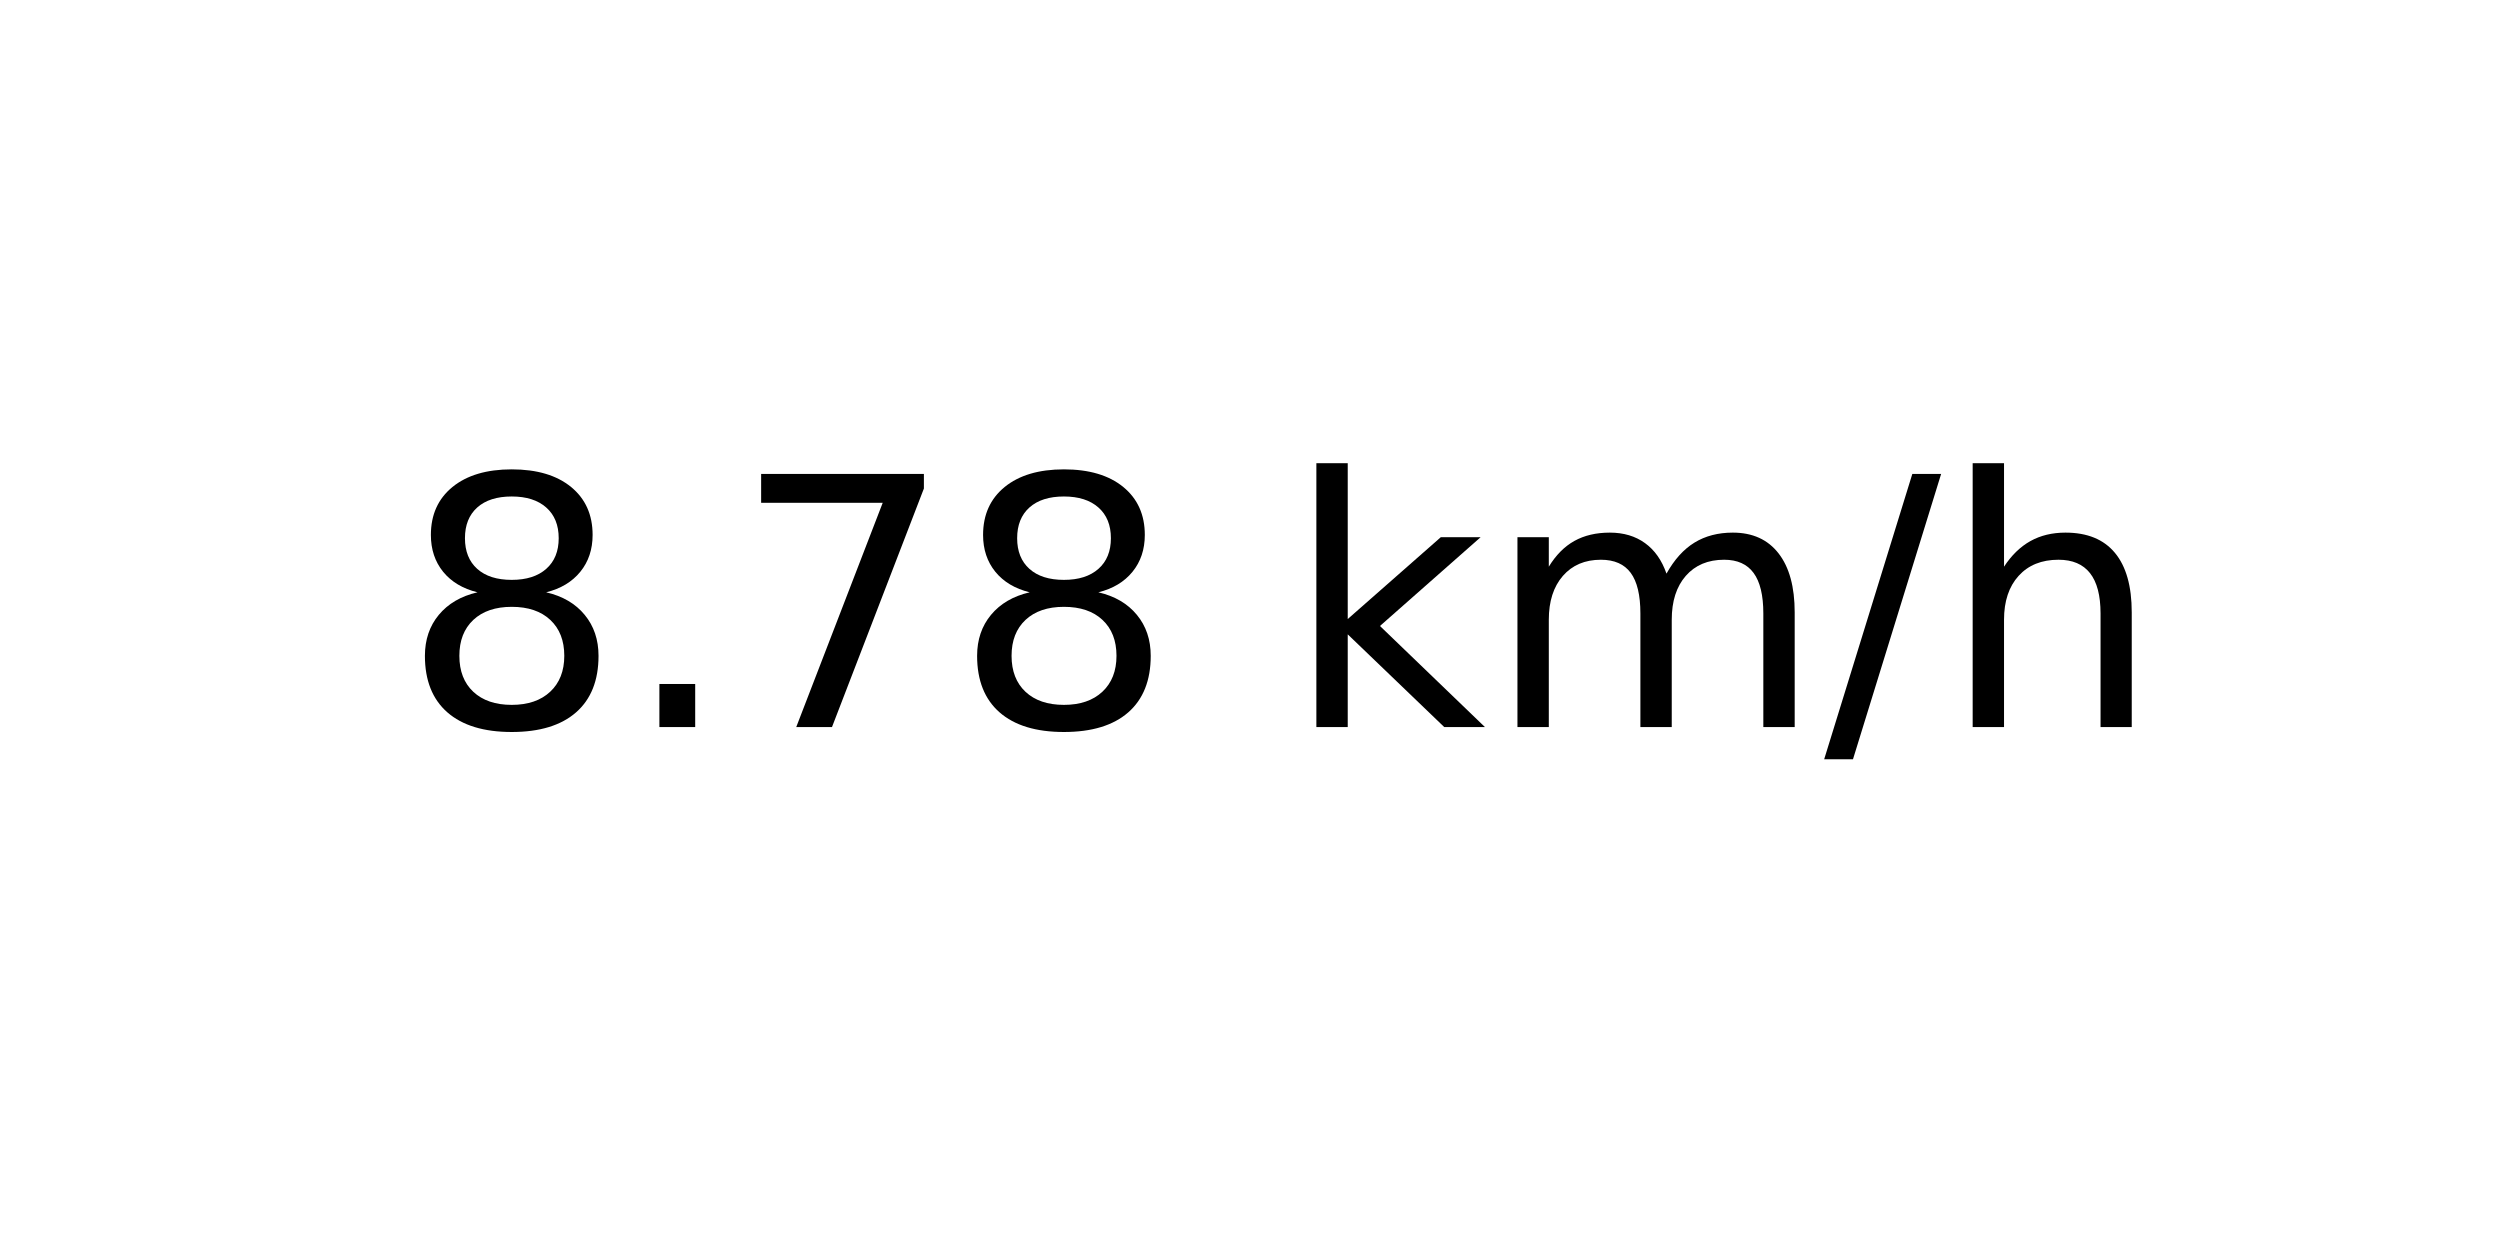
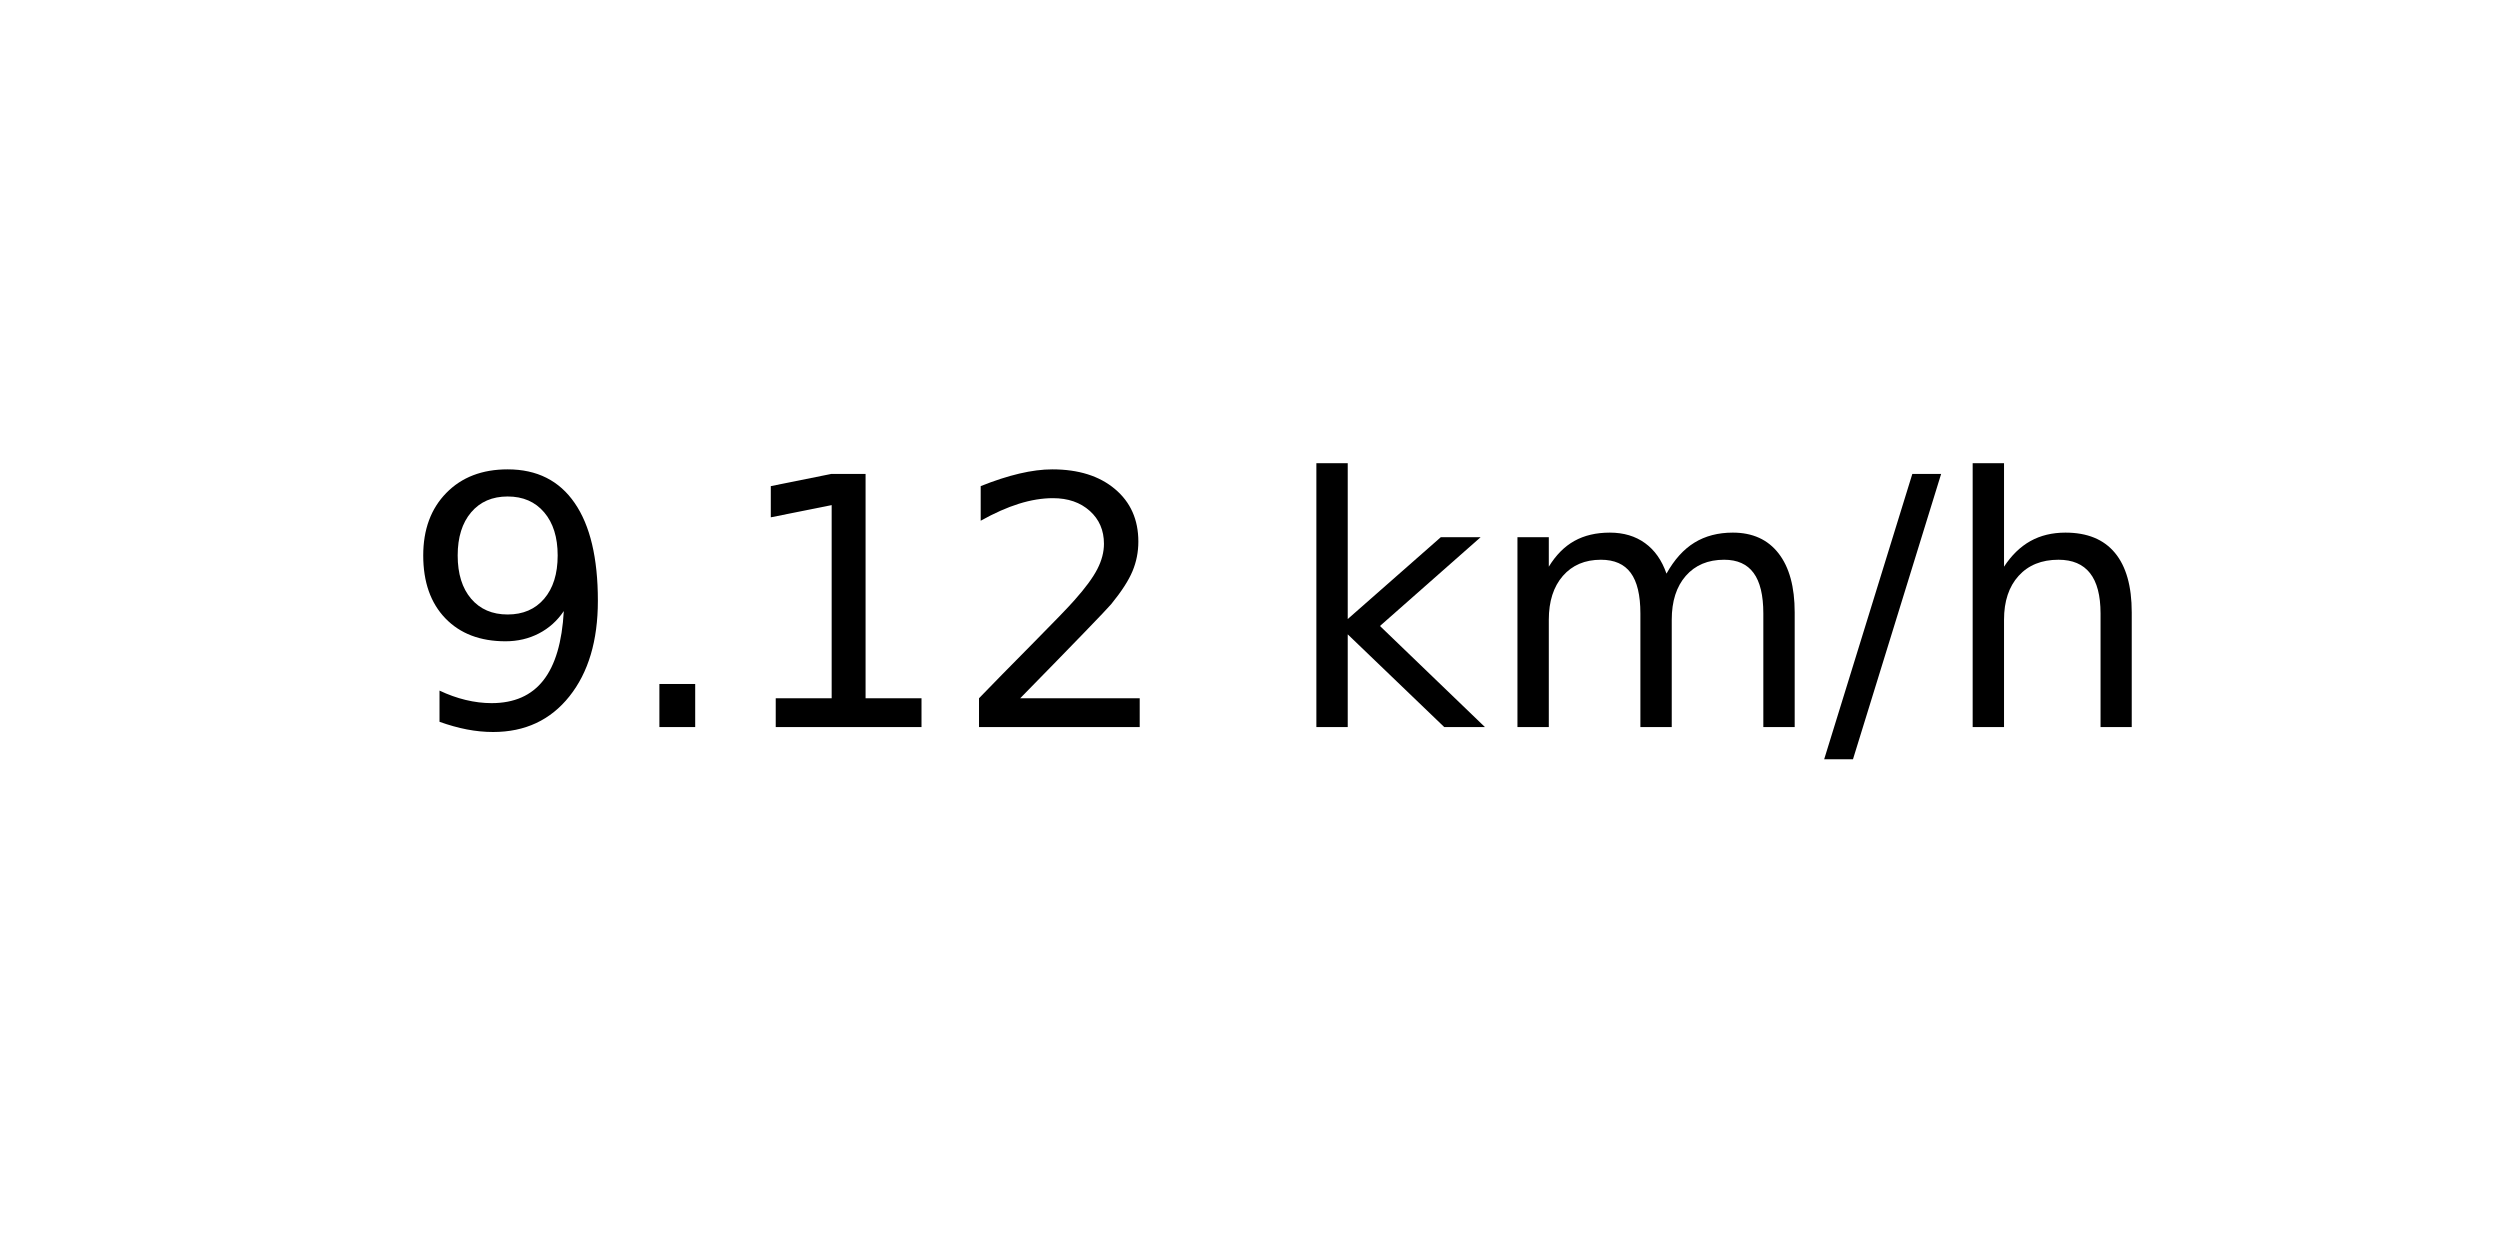
<svg xmlns="http://www.w3.org/2000/svg" xmlns:xlink="http://www.w3.org/1999/xlink" width="72pt" height="36pt" viewBox="0 0 72 36" version="1.1">
  <defs>
    <style type="text/css">*{stroke-linejoin: round; stroke-linecap: butt}</style>
  </defs>
  <g id="figure_1">
    <g id="axes_1">
      <g id="text_1">
        <g transform="translate(11.55937 20.93937) scale(0.1 -0.1)">
          <defs>
-             <path id="DejaVuSans-38" d="M 2034 2216  Q 1584 2216 1326 1975  Q 1069 1734 1069 1313  Q 1069 891 1326 650  Q 1584 409 2034 409  Q 2484 409 2743 651  Q 3003 894 3003 1313  Q 3003 1734 2745 1975  Q 2488 2216 2034 2216  z M 1403 2484  Q 997 2584 770 2862  Q 544 3141 544 3541  Q 544 4100 942 4425  Q 1341 4750 2034 4750  Q 2731 4750 3128 4425  Q 3525 4100 3525 3541  Q 3525 3141 3298 2862  Q 3072 2584 2669 2484  Q 3125 2378 3379 2068  Q 3634 1759 3634 1313  Q 3634 634 3220 271  Q 2806 -91 2034 -91  Q 1263 -91 848 271  Q 434 634 434 1313  Q 434 1759 690 2068  Q 947 2378 1403 2484  z M 1172 3481  Q 1172 3119 1398 2916  Q 1625 2713 2034 2713  Q 2441 2713 2670 2916  Q 2900 3119 2900 3481  Q 2900 3844 2670 4047  Q 2441 4250 2034 4250  Q 1625 4250 1398 4047  Q 1172 3844 1172 3481  z " transform="scale(0.015625)" />
+             <path id="DejaVuSans-39" d="M 703 97  L 703 672  Q 941 559 1184 500  Q 1428 441 1663 441  Q 2288 441 2617 861  Q 2947 1281 2994 2138  Q 2813 1869 2534 1725  Q 2256 1581 1919 1581  Q 1219 1581 811 2004  Q 403 2428 403 3163  Q 403 3881 828 4315  Q 1253 4750 1959 4750  Q 2769 4750 3195 4129  Q 3622 3509 3622 2328  Q 3622 1225 3098 567  Q 2575 -91 1691 -91  Q 1453 -91 1209 -44  Q 966 3 703 97  z M 1959 2075  Q 2384 2075 2632 2365  Q 2881 2656 2881 3163  Q 2881 3666 2632 3958  Q 2384 4250 1959 4250  Q 1534 4250 1286 3958  Q 1038 3666 1038 3163  Q 1038 2656 1286 2365  Q 1534 2075 1959 2075  z " transform="scale(0.015625)" />
            <path id="DejaVuSans-2e" d="M 684 794  L 1344 794  L 1344 0  L 684 0  L 684 794  z " transform="scale(0.015625)" />
-             <path id="DejaVuSans-37" d="M 525 4666  L 3525 4666  L 3525 4397  L 1831 0  L 1172 0  L 2766 4134  L 525 4134  L 525 4666  z " transform="scale(0.015625)" />
+             <path id="DejaVuSans-31" d="M 794 531  L 1825 531  L 1825 4091  L 703 3866  L 703 4441  L 1819 4666  L 2450 4666  L 2450 531  L 3481 531  L 3481 0  L 794 0  L 794 531  z " transform="scale(0.015625)" />
+             <path id="DejaVuSans-32" d="M 1228 531  L 3431 531  L 3431 0  L 469 0  L 469 531  Q 828 903 1448 1529  Q 2069 2156 2228 2338  Q 2531 2678 2651 2914  Q 2772 3150 2772 3378  Q 2772 3750 2511 3984  Q 2250 4219 1831 4219  Q 1534 4219 1204 4116  Q 875 4013 500 3803  L 500 4441  Q 881 4594 1212 4672  Q 1544 4750 1819 4750  Q 2544 4750 2975 4387  Q 3406 4025 3406 3419  Q 3406 3131 3298 2873  Q 3191 2616 2906 2266  Q 2828 2175 2409 1742  Q 1991 1309 1228 531  z " transform="scale(0.015625)" />
            <path id="DejaVuSans-20" transform="scale(0.015625)" />
            <path id="DejaVuSans-6b" d="M 581 4863  L 1159 4863  L 1159 1991  L 2875 3500  L 3609 3500  L 1753 1863  L 3688 0  L 2938 0  L 1159 1709  L 1159 0  L 581 0  L 581 4863  z " transform="scale(0.015625)" />
            <path id="DejaVuSans-6d" d="M 3328 2828  Q 3544 3216 3844 3400  Q 4144 3584 4550 3584  Q 5097 3584 5394 3201  Q 5691 2819 5691 2113  L 5691 0  L 5113 0  L 5113 2094  Q 5113 2597 4934 2840  Q 4756 3084 4391 3084  Q 3944 3084 3684 2787  Q 3425 2491 3425 1978  L 3425 0  L 2847 0  L 2847 2094  Q 2847 2600 2669 2842  Q 2491 3084 2119 3084  Q 1678 3084 1418 2786  Q 1159 2488 1159 1978  L 1159 0  L 581 0  L 581 3500  L 1159 3500  L 1159 2956  Q 1356 3278 1631 3431  Q 1906 3584 2284 3584  Q 2666 3584 2933 3390  Q 3200 3197 3328 2828  z " transform="scale(0.015625)" />
            <path id="DejaVuSans-2f" d="M 1625 4666  L 2156 4666  L 531 -594  L 0 -594  L 1625 4666  z " transform="scale(0.015625)" />
            <path id="DejaVuSans-68" d="M 3513 2113  L 3513 0  L 2938 0  L 2938 2094  Q 2938 2591 2744 2837  Q 2550 3084 2163 3084  Q 1697 3084 1428 2787  Q 1159 2491 1159 1978  L 1159 0  L 581 0  L 581 4863  L 1159 4863  L 1159 2956  Q 1366 3272 1645 3428  Q 1925 3584 2291 3584  Q 2894 3584 3203 3211  Q 3513 2838 3513 2113  z " transform="scale(0.015625)" />
          </defs>
-           <use xlink:href="#DejaVuSans-38" />
+           <use xlink:href="#DejaVuSans-39" />
          <use xlink:href="#DejaVuSans-2e" x="63.623" />
-           <use xlink:href="#DejaVuSans-37" x="95.41" />
-           <use xlink:href="#DejaVuSans-38" x="159.033" />
+           <use xlink:href="#DejaVuSans-31" x="95.41" />
+           <use xlink:href="#DejaVuSans-32" x="159.033" />
          <use xlink:href="#DejaVuSans-20" x="222.656" />
          <use xlink:href="#DejaVuSans-6b" x="254.443" />
          <use xlink:href="#DejaVuSans-6d" x="312.354" />
          <use xlink:href="#DejaVuSans-2f" x="409.766" />
          <use xlink:href="#DejaVuSans-68" x="443.457" />
        </g>
      </g>
    </g>
  </g>
</svg>
